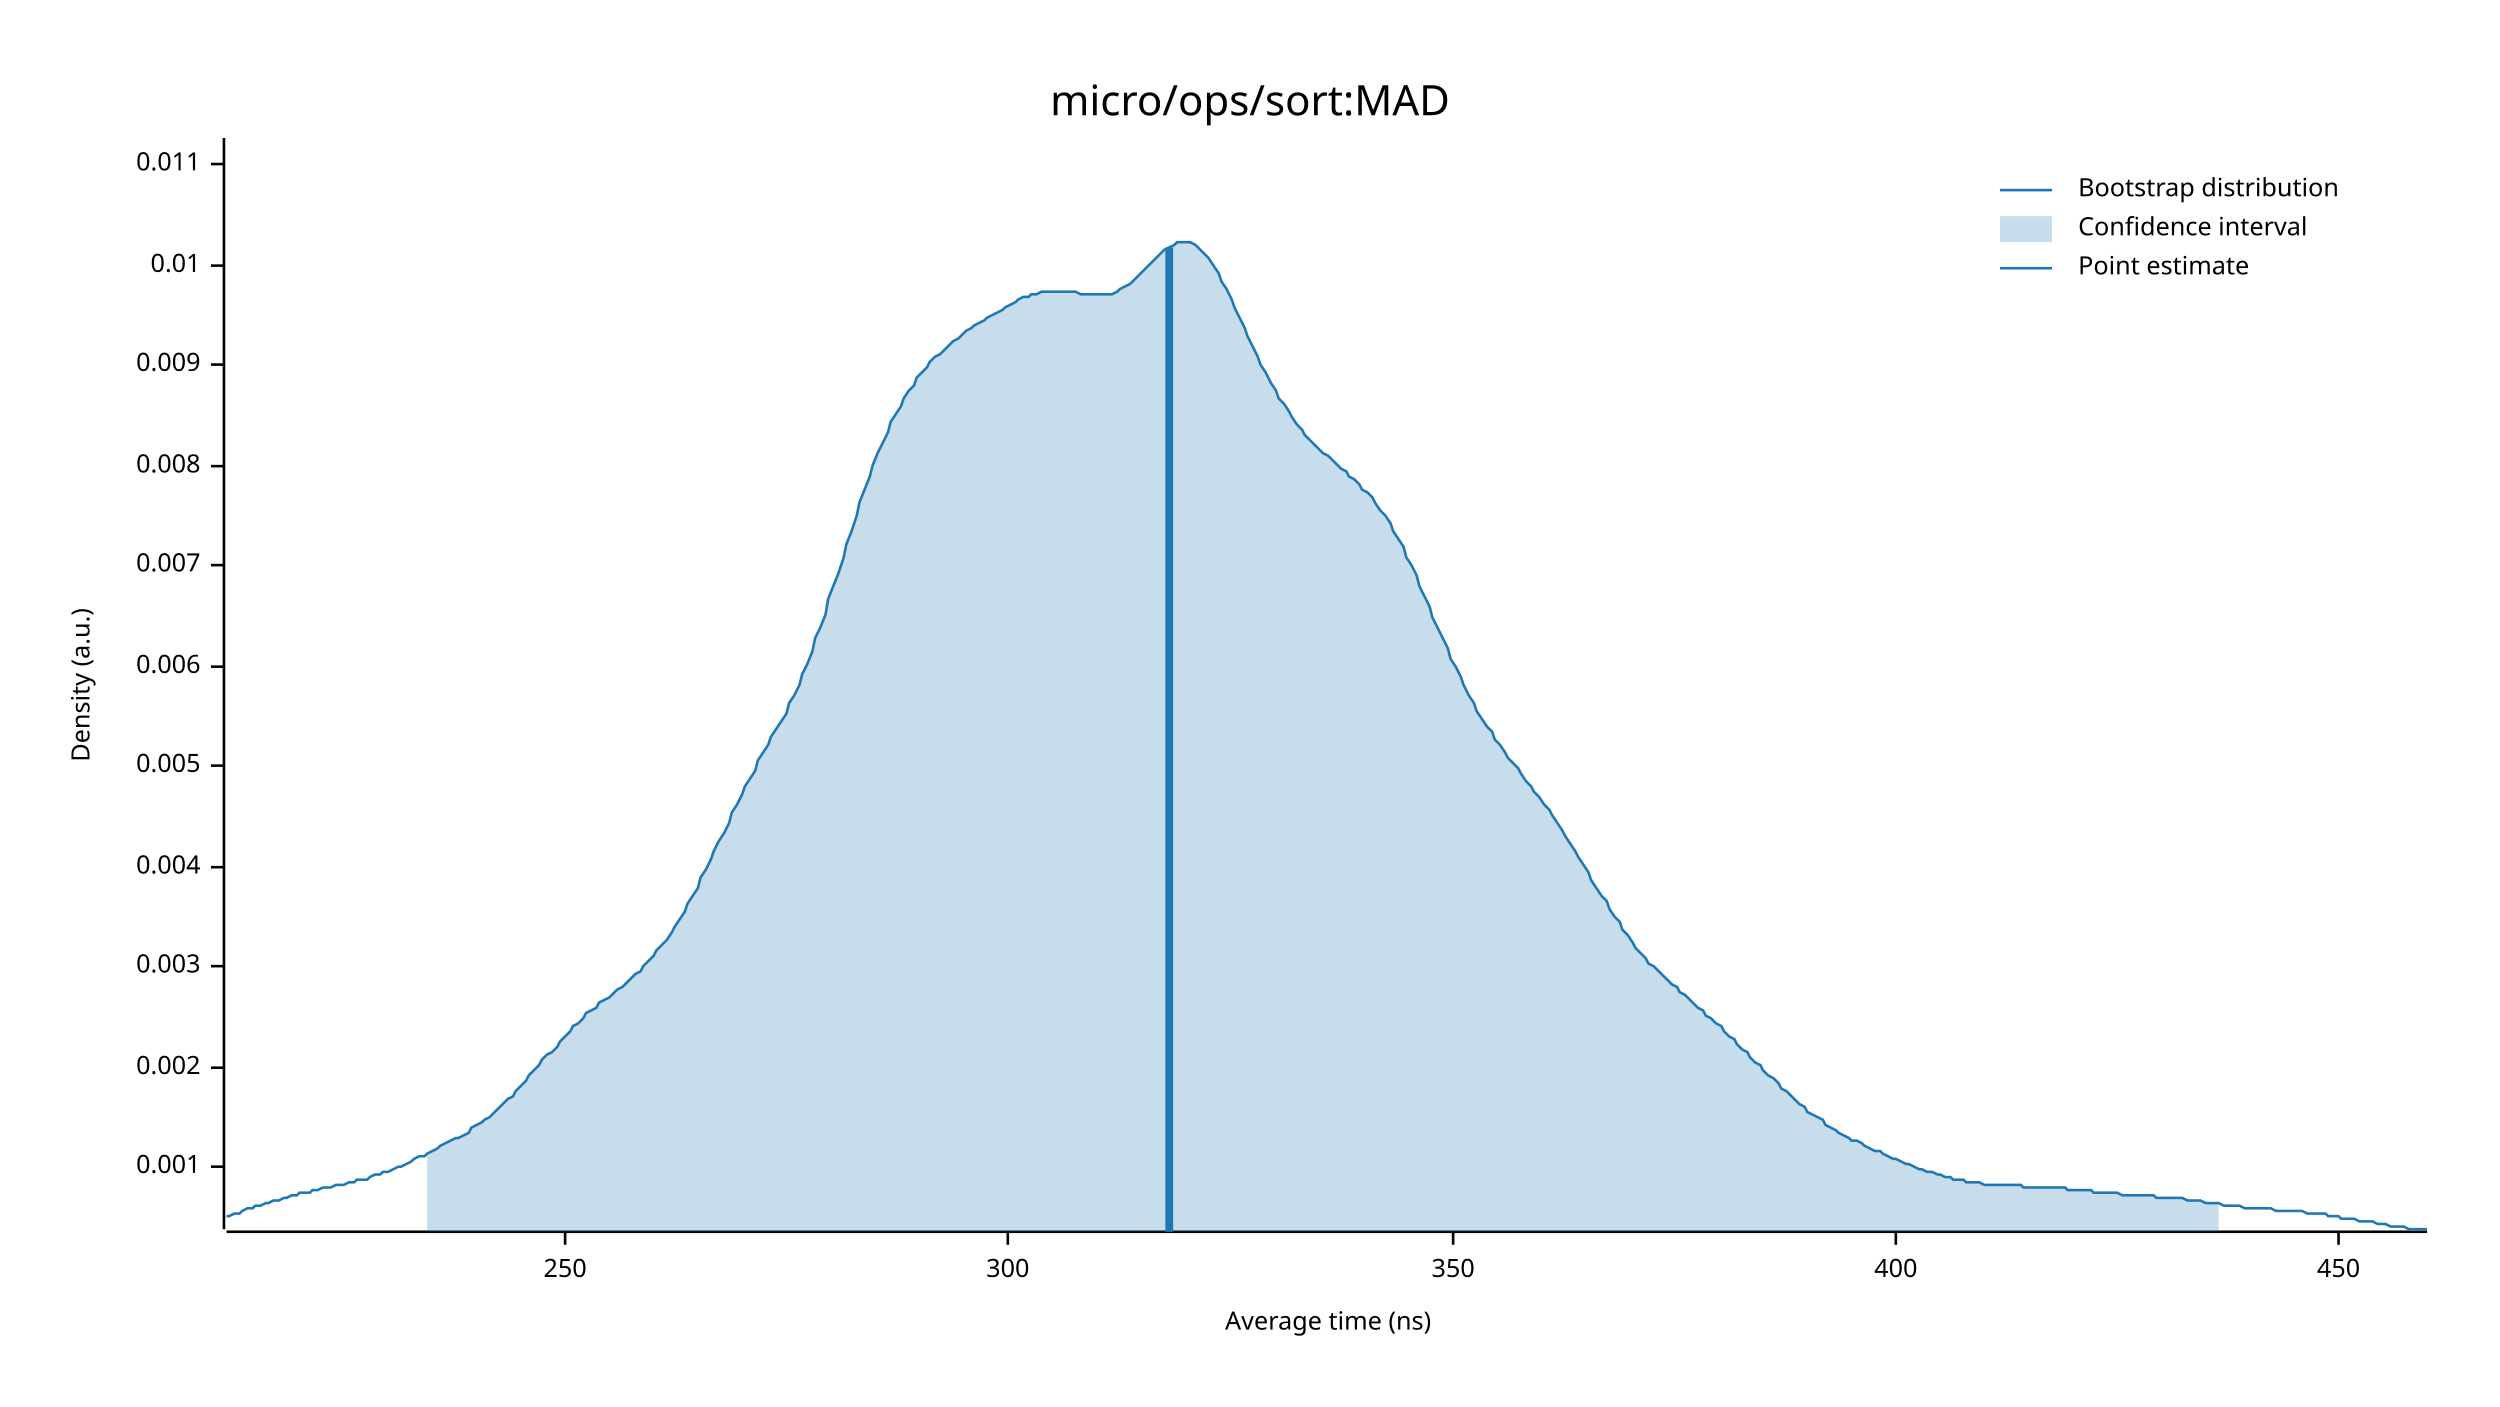
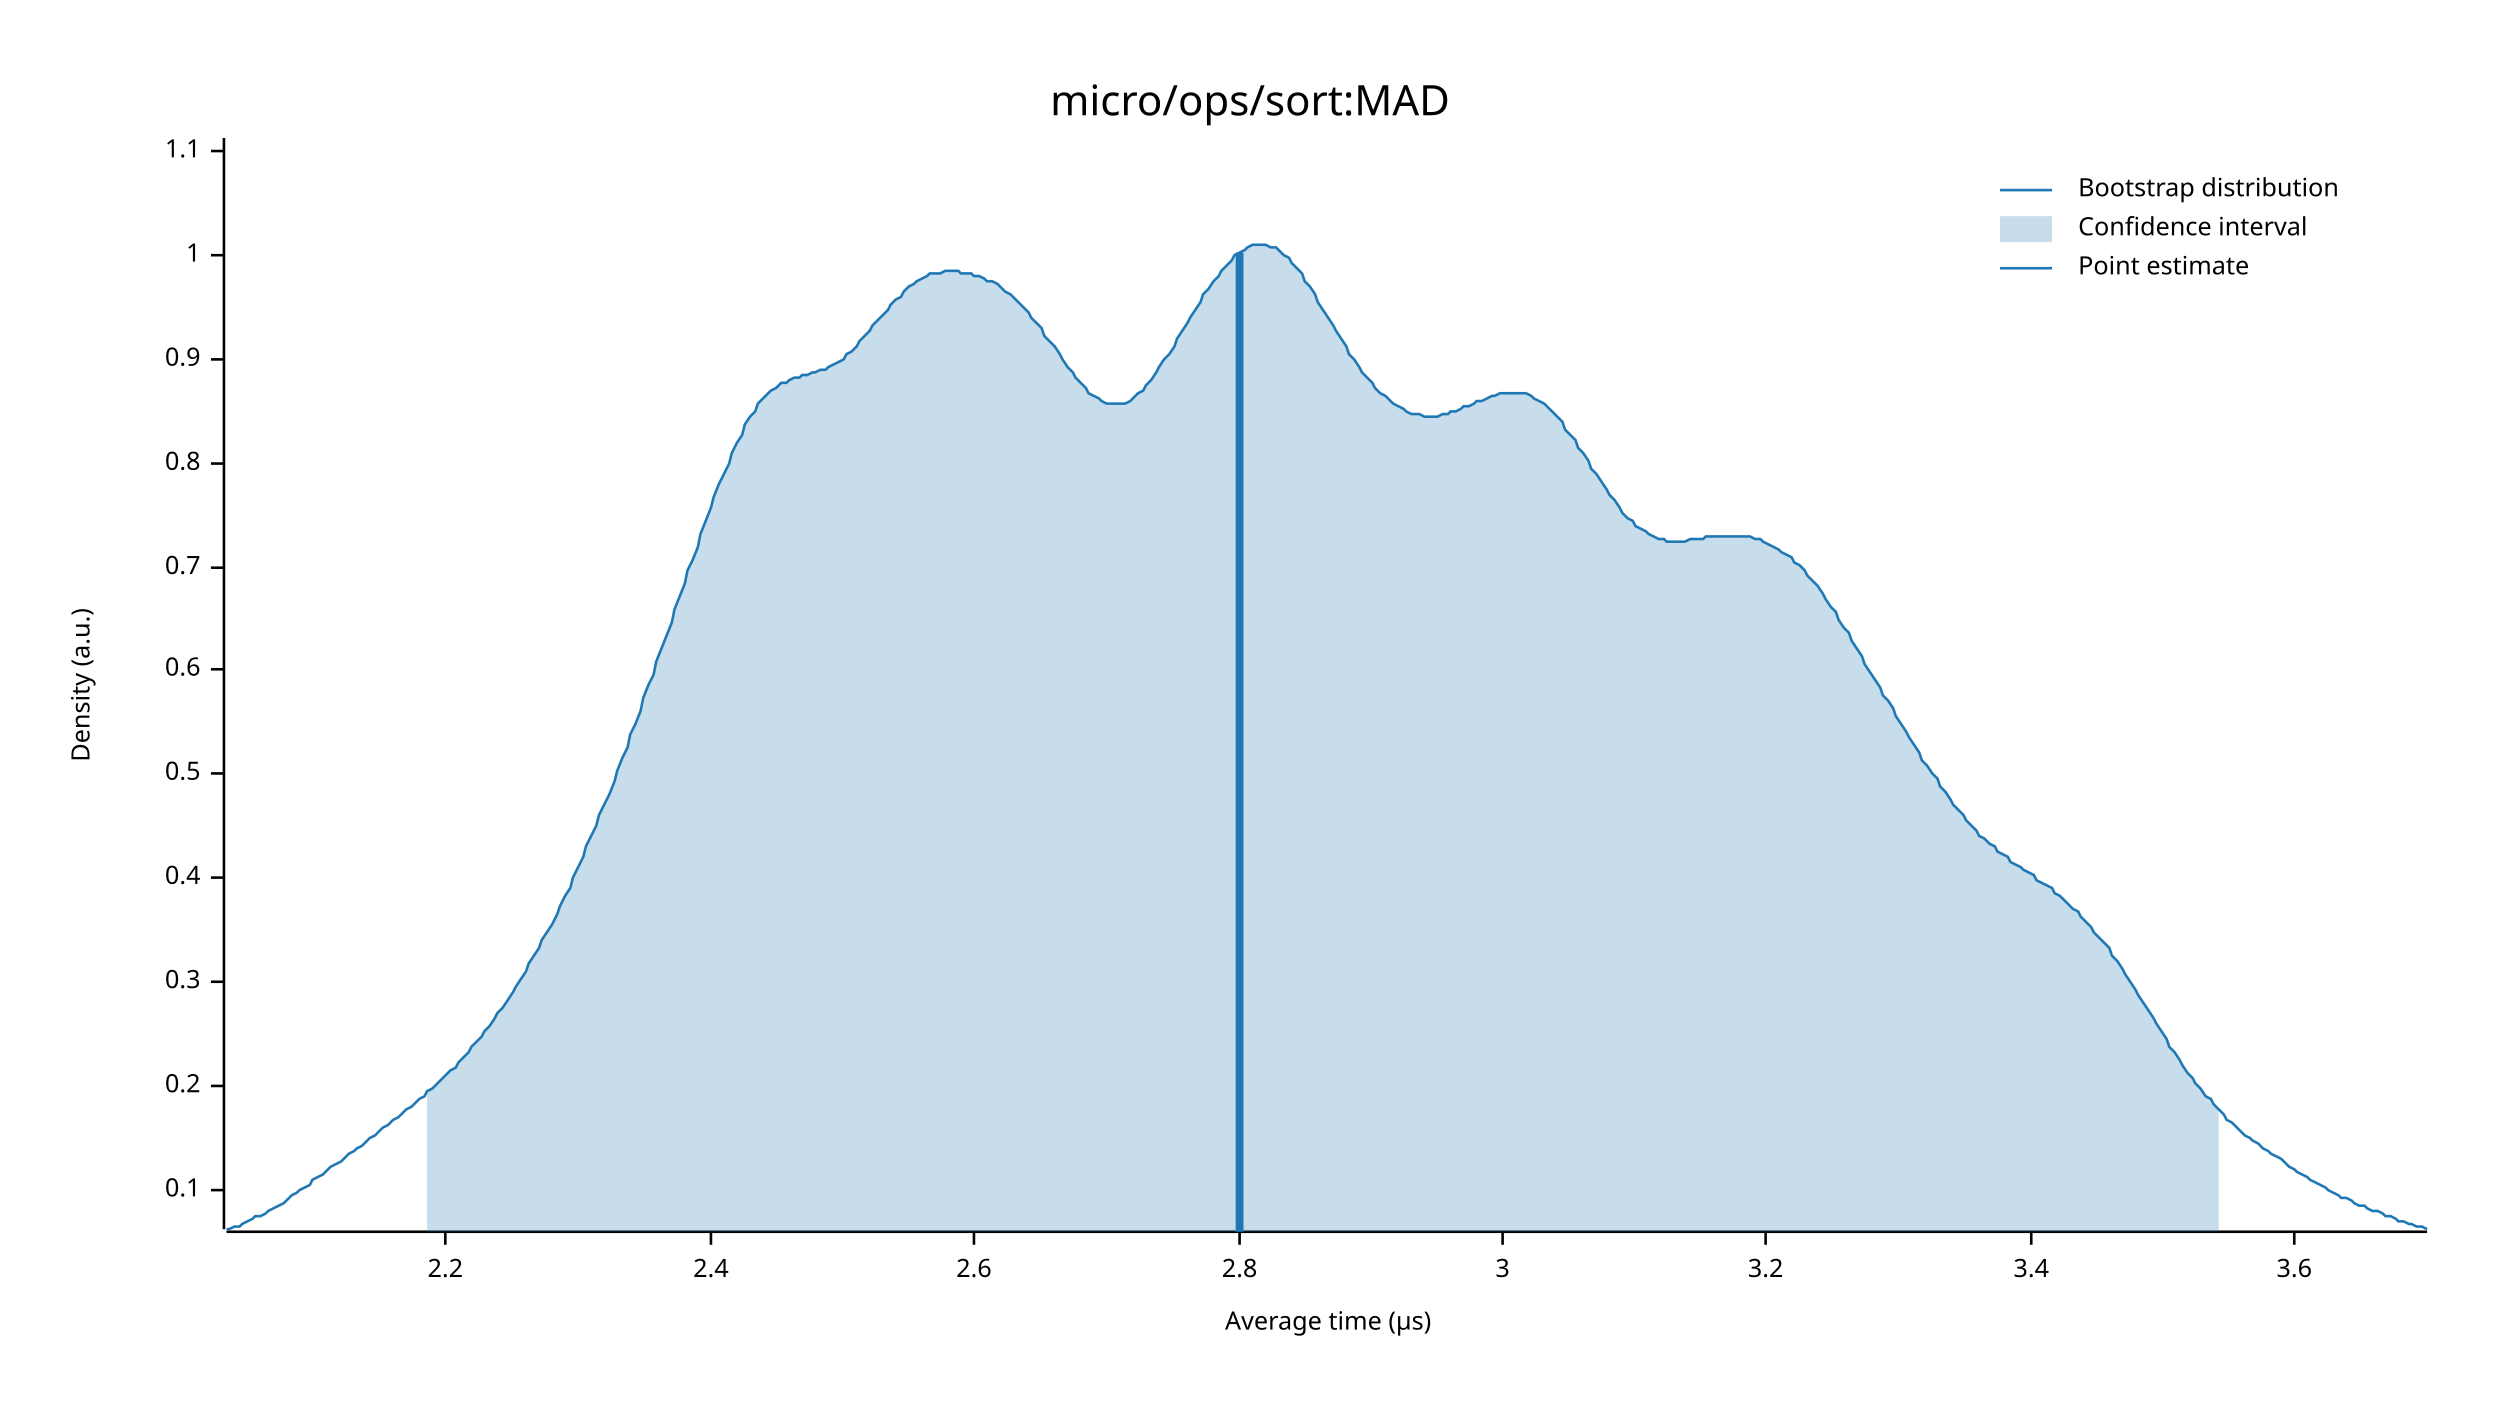
<svg xmlns="http://www.w3.org/2000/svg" width="960" height="540" viewBox="0 0 960 540">
  <text x="480" y="32" dy="0.76em" text-anchor="middle" font-family="sans-serif" font-size="16.129" opacity="1" fill="#000000">
micro/ops/sort:MAD
</text>
  <text x="27" y="263" dy="0.76em" text-anchor="middle" font-family="sans-serif" font-size="9.677" opacity="1" fill="#000000" transform="rotate(270, 27, 263)">
Density (a.u.)
</text>
  <text x="510" y="513" dy="-0.5ex" text-anchor="middle" font-family="sans-serif" font-size="9.677" opacity="1" fill="#000000">
- Average time (ns)
+ Average time (µs)
</text>
  <polyline fill="none" opacity="1" stroke="#000000" stroke-width="1" points="86,53 86,472 " />
-   <text x="77" y="448" dy="0.5ex" text-anchor="end" font-family="sans-serif" font-size="9.677" opacity="1" fill="#000000">
- 0.001
+   <text x="77" y="457" dy="0.5ex" text-anchor="end" font-family="sans-serif" font-size="9.677" opacity="1" fill="#000000">
+ 0.1
</text>
-   <polyline fill="none" opacity="1" stroke="#000000" stroke-width="1" points="81,448 86,448 " />
-   <text x="77" y="410" dy="0.5ex" text-anchor="end" font-family="sans-serif" font-size="9.677" opacity="1" fill="#000000">
- 0.002
+   <polyline fill="none" opacity="1" stroke="#000000" stroke-width="1" points="81,457 86,457 " />
+   <text x="77" y="417" dy="0.5ex" text-anchor="end" font-family="sans-serif" font-size="9.677" opacity="1" fill="#000000">
+ 0.2
</text>
-   <polyline fill="none" opacity="1" stroke="#000000" stroke-width="1" points="81,410 86,410 " />
-   <text x="77" y="371" dy="0.5ex" text-anchor="end" font-family="sans-serif" font-size="9.677" opacity="1" fill="#000000">
- 0.003
+   <polyline fill="none" opacity="1" stroke="#000000" stroke-width="1" points="81,417 86,417 " />
+   <text x="77" y="377" dy="0.5ex" text-anchor="end" font-family="sans-serif" font-size="9.677" opacity="1" fill="#000000">
+ 0.3
</text>
-   <polyline fill="none" opacity="1" stroke="#000000" stroke-width="1" points="81,371 86,371 " />
-   <text x="77" y="333" dy="0.5ex" text-anchor="end" font-family="sans-serif" font-size="9.677" opacity="1" fill="#000000">
- 0.004
+   <polyline fill="none" opacity="1" stroke="#000000" stroke-width="1" points="81,377 86,377 " />
+   <text x="77" y="337" dy="0.5ex" text-anchor="end" font-family="sans-serif" font-size="9.677" opacity="1" fill="#000000">
+ 0.4
</text>
-   <polyline fill="none" opacity="1" stroke="#000000" stroke-width="1" points="81,333 86,333 " />
-   <text x="77" y="294" dy="0.5ex" text-anchor="end" font-family="sans-serif" font-size="9.677" opacity="1" fill="#000000">
- 0.005
+   <polyline fill="none" opacity="1" stroke="#000000" stroke-width="1" points="81,337 86,337 " />
+   <text x="77" y="297" dy="0.5ex" text-anchor="end" font-family="sans-serif" font-size="9.677" opacity="1" fill="#000000">
+ 0.5
</text>
-   <polyline fill="none" opacity="1" stroke="#000000" stroke-width="1" points="81,294 86,294 " />
-   <text x="77" y="256" dy="0.5ex" text-anchor="end" font-family="sans-serif" font-size="9.677" opacity="1" fill="#000000">
- 0.006
+   <polyline fill="none" opacity="1" stroke="#000000" stroke-width="1" points="81,297 86,297 " />
+   <text x="77" y="257" dy="0.5ex" text-anchor="end" font-family="sans-serif" font-size="9.677" opacity="1" fill="#000000">
+ 0.6
</text>
-   <polyline fill="none" opacity="1" stroke="#000000" stroke-width="1" points="81,256 86,256 " />
-   <text x="77" y="217" dy="0.5ex" text-anchor="end" font-family="sans-serif" font-size="9.677" opacity="1" fill="#000000">
- 0.007
+   <polyline fill="none" opacity="1" stroke="#000000" stroke-width="1" points="81,257 86,257 " />
+   <text x="77" y="218" dy="0.5ex" text-anchor="end" font-family="sans-serif" font-size="9.677" opacity="1" fill="#000000">
+ 0.7
</text>
-   <polyline fill="none" opacity="1" stroke="#000000" stroke-width="1" points="81,217 86,217 " />
-   <text x="77" y="179" dy="0.5ex" text-anchor="end" font-family="sans-serif" font-size="9.677" opacity="1" fill="#000000">
- 0.008
+   <polyline fill="none" opacity="1" stroke="#000000" stroke-width="1" points="81,218 86,218 " />
+   <text x="77" y="178" dy="0.5ex" text-anchor="end" font-family="sans-serif" font-size="9.677" opacity="1" fill="#000000">
+ 0.8
</text>
-   <polyline fill="none" opacity="1" stroke="#000000" stroke-width="1" points="81,179 86,179 " />
-   <text x="77" y="140" dy="0.5ex" text-anchor="end" font-family="sans-serif" font-size="9.677" opacity="1" fill="#000000">
- 0.009
+   <polyline fill="none" opacity="1" stroke="#000000" stroke-width="1" points="81,178 86,178 " />
+   <text x="77" y="138" dy="0.5ex" text-anchor="end" font-family="sans-serif" font-size="9.677" opacity="1" fill="#000000">
+ 0.9
</text>
-   <polyline fill="none" opacity="1" stroke="#000000" stroke-width="1" points="81,140 86,140 " />
-   <text x="77" y="102" dy="0.5ex" text-anchor="end" font-family="sans-serif" font-size="9.677" opacity="1" fill="#000000">
- 0.01
+   <polyline fill="none" opacity="1" stroke="#000000" stroke-width="1" points="81,138 86,138 " />
+   <text x="77" y="98" dy="0.5ex" text-anchor="end" font-family="sans-serif" font-size="9.677" opacity="1" fill="#000000">
+ 1
</text>
-   <polyline fill="none" opacity="1" stroke="#000000" stroke-width="1" points="81,102 86,102 " />
-   <text x="77" y="63" dy="0.5ex" text-anchor="end" font-family="sans-serif" font-size="9.677" opacity="1" fill="#000000">
- 0.011
+   <polyline fill="none" opacity="1" stroke="#000000" stroke-width="1" points="81,98 86,98 " />
+   <text x="77" y="58" dy="0.5ex" text-anchor="end" font-family="sans-serif" font-size="9.677" opacity="1" fill="#000000">
+ 1.1
</text>
-   <polyline fill="none" opacity="1" stroke="#000000" stroke-width="1" points="81,63 86,63 " />
+   <polyline fill="none" opacity="1" stroke="#000000" stroke-width="1" points="81,58 86,58 " />
  <polyline fill="none" opacity="1" stroke="#000000" stroke-width="1" points="87,473 932,473 " />
-   <text x="217" y="483" dy="0.76em" text-anchor="middle" font-family="sans-serif" font-size="9.677" opacity="1" fill="#000000">
- 250
+   <text x="171" y="483" dy="0.76em" text-anchor="middle" font-family="sans-serif" font-size="9.677" opacity="1" fill="#000000">
+ 2.2
</text>
-   <polyline fill="none" opacity="1" stroke="#000000" stroke-width="1" points="217,473 217,478 " />
-   <text x="387" y="483" dy="0.76em" text-anchor="middle" font-family="sans-serif" font-size="9.677" opacity="1" fill="#000000">
- 300
+   <polyline fill="none" opacity="1" stroke="#000000" stroke-width="1" points="171,473 171,478 " />
+   <text x="273" y="483" dy="0.76em" text-anchor="middle" font-family="sans-serif" font-size="9.677" opacity="1" fill="#000000">
+ 2.4
</text>
-   <polyline fill="none" opacity="1" stroke="#000000" stroke-width="1" points="387,473 387,478 " />
-   <text x="558" y="483" dy="0.76em" text-anchor="middle" font-family="sans-serif" font-size="9.677" opacity="1" fill="#000000">
- 350
+   <polyline fill="none" opacity="1" stroke="#000000" stroke-width="1" points="273,473 273,478 " />
+   <text x="374" y="483" dy="0.76em" text-anchor="middle" font-family="sans-serif" font-size="9.677" opacity="1" fill="#000000">
+ 2.6
</text>
-   <polyline fill="none" opacity="1" stroke="#000000" stroke-width="1" points="558,473 558,478 " />
-   <text x="728" y="483" dy="0.76em" text-anchor="middle" font-family="sans-serif" font-size="9.677" opacity="1" fill="#000000">
- 400
+   <polyline fill="none" opacity="1" stroke="#000000" stroke-width="1" points="374,473 374,478 " />
+   <text x="476" y="483" dy="0.76em" text-anchor="middle" font-family="sans-serif" font-size="9.677" opacity="1" fill="#000000">
+ 2.8
</text>
-   <polyline fill="none" opacity="1" stroke="#000000" stroke-width="1" points="728,473 728,478 " />
-   <text x="898" y="483" dy="0.76em" text-anchor="middle" font-family="sans-serif" font-size="9.677" opacity="1" fill="#000000">
- 450
+   <polyline fill="none" opacity="1" stroke="#000000" stroke-width="1" points="476,473 476,478 " />
+   <text x="577" y="483" dy="0.76em" text-anchor="middle" font-family="sans-serif" font-size="9.677" opacity="1" fill="#000000">
+ 3
</text>
-   <polyline fill="none" opacity="1" stroke="#000000" stroke-width="1" points="898,473 898,478 " />
-   <polyline fill="none" opacity="1" stroke="#1F78B4" stroke-width="1" points="87,467 88,467 90,466 92,466 93,465 95,464 97,464 98,463 100,463 102,462 103,462 105,461 107,461 109,460 110,460 112,459 114,459 115,458 117,458 119,458 120,457 122,457 124,456 125,456 127,456 129,455 131,455 132,455 134,454 136,454 137,453 139,453 141,453 142,452 144,451 146,451 147,450 149,450 151,449 153,448 154,448 156,447 158,446 159,445 161,444 163,444 164,443 166,442 168,441 169,440 171,439 173,438 175,437 176,437 178,436 180,435 181,433 183,432 185,431 186,430 188,429 190,427 191,426 193,424 195,422 197,421 198,419 200,417 202,415 203,413 205,411 207,409 208,407 210,405 212,404 214,402 215,400 217,398 219,396 220,394 222,393 224,391 225,389 227,388 229,387 230,385 232,384 234,383 236,381 237,380 239,379 241,377 242,376 244,374 246,373 247,371 249,369 251,367 252,365 254,363 256,361 258,358 259,356 261,353 263,350 264,347 266,344 268,341 269,337 271,334 273,330 274,327 276,323 278,320 280,316 281,312 283,309 285,305 286,302 288,299 290,296 291,292 293,289 295,286 296,283 298,280 300,277 302,274 303,270 305,267 307,263 308,259 310,255 312,250 313,245 315,241 317,236 318,230 320,225 322,220 324,214 325,209 327,204 329,198 330,193 332,188 334,183 335,179 337,174 339,170 341,166 342,162 344,159 346,156 347,153 349,150 351,148 352,145 354,143 356,141 357,139 359,137 361,136 363,134 364,133 366,131 368,130 369,129 371,127 373,126 374,125 376,124 378,123 379,122 381,121 383,120 385,119 386,118 388,117 390,116 391,115 393,114 395,114 396,113 398,113 400,112 401,112 403,112 405,112 407,112 408,112 410,112 412,112 413,112 415,113 417,113 418,113 420,113 422,113 423,113 425,113 427,113 429,112 430,111 432,110 434,109 435,108 437,106 439,104 440,103 442,101 444,99 445,98 447,96 449,95 451,94 452,93 454,93 456,93 457,93 459,94 461,96 462,97 464,99 466,102 468,105 469,108 471,111 473,115 474,118 476,122 478,126 479,129 481,133 483,137 484,140 486,143 488,147 490,150 491,153 493,155 495,158 496,160 498,163 500,165 501,167 503,169 505,171 506,172 508,174 510,175 512,177 513,178 515,180 517,181 518,183 520,184 522,186 523,188 525,189 527,191 528,193 530,196 532,198 534,201 535,204 537,207 539,210 540,214 542,217 544,221 545,225 547,229 549,233 550,237 552,241 554,245 556,249 557,253 559,256 561,260 562,263 564,267 566,270 567,273 569,276 571,279 573,281 574,284 576,286 578,289 579,291 581,293 583,295 584,297 586,300 588,302 589,304 591,306 593,309 595,311 596,313 598,316 600,319 601,321 603,324 605,327 606,329 608,332 610,335 611,338 613,341 615,344 617,346 618,349 620,352 622,354 623,357 625,359 627,362 628,364 630,366 632,368 633,370 635,371 637,373 639,375 640,376 642,378 644,379 645,381 647,382 649,384 650,385 652,387 654,388 655,390 657,391 659,393 661,394 662,396 664,398 666,399 667,401 669,403 671,404 672,406 674,408 676,409 677,411 679,413 681,414 683,416 684,418 686,419 688,421 689,422 691,424 693,425 694,427 696,428 698,429 700,430 701,432 703,433 705,434 706,435 708,436 710,437 711,438 713,438 715,439 716,440 718,441 720,442 722,442 723,443 725,444 727,445 728,445 730,446 732,447 733,447 735,448 737,449 738,449 740,450 742,450 744,451 745,451 747,452 749,452 750,453 752,453 754,453 755,454 757,454 759,454 760,454 762,455 764,455 766,455 767,455 769,455 771,455 772,455 774,455 776,455 777,456 779,456 781,456 782,456 784,456 786,456 788,456 789,456 791,456 793,456 794,457 796,457 798,457 799,457 801,457 803,457 804,458 806,458 808,458 810,458 811,458 813,458 815,459 816,459 818,459 820,459 821,459 823,459 825,459 827,459 828,460 830,460 832,460 833,460 835,460 837,460 838,460 840,461 842,461 843,461 845,461 847,462 849,462 850,462 852,462 854,463 855,463 857,463 859,463 860,463 862,464 864,464 865,464 867,464 869,464 871,464 872,464 874,465 876,465 877,465 879,465 881,465 882,465 884,465 886,466 887,466 889,466 891,466 893,466 894,467 896,467 898,467 899,468 901,468 903,468 904,468 906,469 908,469 909,469 911,469 913,470 915,470 916,470 918,471 920,471 921,471 923,471 925,472 926,472 928,472 930,472 932,472 " />
-   <polygon opacity="0.25" fill="#1F78B4" points="164,443 166,442 168,441 169,440 171,439 173,438 175,437 176,437 178,436 180,435 181,433 183,432 185,431 186,430 188,429 190,427 191,426 193,424 195,422 197,421 198,419 200,417 202,415 203,413 205,411 207,409 208,407 210,405 212,404 214,402 215,400 217,398 219,396 220,394 222,393 224,391 225,389 227,388 229,387 230,385 232,384 234,383 236,381 237,380 239,379 241,377 242,376 244,374 246,373 247,371 249,369 251,367 252,365 254,363 256,361 258,358 259,356 261,353 263,350 264,347 266,344 268,341 269,337 271,334 273,330 274,327 276,323 278,320 280,316 281,312 283,309 285,305 286,302 288,299 290,296 291,292 293,289 295,286 296,283 298,280 300,277 302,274 303,270 305,267 307,263 308,259 310,255 312,250 313,245 315,241 317,236 318,230 320,225 322,220 324,214 325,209 327,204 329,198 330,193 332,188 334,183 335,179 337,174 339,170 341,166 342,162 344,159 346,156 347,153 349,150 351,148 352,145 354,143 356,141 357,139 359,137 361,136 363,134 364,133 366,131 368,130 369,129 371,127 373,126 374,125 376,124 378,123 379,122 381,121 383,120 385,119 386,118 388,117 390,116 391,115 393,114 395,114 396,113 398,113 400,112 401,112 403,112 405,112 407,112 408,112 410,112 412,112 413,112 415,113 417,113 418,113 420,113 422,113 423,113 425,113 427,113 429,112 430,111 432,110 434,109 435,108 437,106 439,104 440,103 442,101 444,99 445,98 447,96 449,95 451,94 452,93 454,93 456,93 457,93 459,94 461,96 462,97 464,99 466,102 468,105 469,108 471,111 473,115 474,118 476,122 478,126 479,129 481,133 483,137 484,140 486,143 488,147 490,150 491,153 493,155 495,158 496,160 498,163 500,165 501,167 503,169 505,171 506,172 508,174 510,175 512,177 513,178 515,180 517,181 518,183 520,184 522,186 523,188 525,189 527,191 528,193 530,196 532,198 534,201 535,204 537,207 539,210 540,214 542,217 544,221 545,225 547,229 549,233 550,237 552,241 554,245 556,249 557,253 559,256 561,260 562,263 564,267 566,270 567,273 569,276 571,279 573,281 574,284 576,286 578,289 579,291 581,293 583,295 584,297 586,300 588,302 589,304 591,306 593,309 595,311 596,313 598,316 600,319 601,321 603,324 605,327 606,329 608,332 610,335 611,338 613,341 615,344 617,346 618,349 620,352 622,354 623,357 625,359 627,362 628,364 630,366 632,368 633,370 635,371 637,373 639,375 640,376 642,378 644,379 645,381 647,382 649,384 650,385 652,387 654,388 655,390 657,391 659,393 661,394 662,396 664,398 666,399 667,401 669,403 671,404 672,406 674,408 676,409 677,411 679,413 681,414 683,416 684,418 686,419 688,421 689,422 691,424 693,425 694,427 696,428 698,429 700,430 701,432 703,433 705,434 706,435 708,436 710,437 711,438 713,438 715,439 716,440 718,441 720,442 722,442 723,443 725,444 727,445 728,445 730,446 732,447 733,447 735,448 737,449 738,449 740,450 742,450 744,451 745,451 747,452 749,452 750,453 752,453 754,453 755,454 757,454 759,454 760,454 762,455 764,455 766,455 767,455 769,455 771,455 772,455 774,455 776,455 777,456 779,456 781,456 782,456 784,456 786,456 788,456 789,456 791,456 793,456 794,457 796,457 798,457 799,457 801,457 803,457 804,458 806,458 808,458 810,458 811,458 813,458 815,459 816,459 818,459 820,459 821,459 823,459 825,459 827,459 828,460 830,460 832,460 833,460 835,460 837,460 838,460 840,461 842,461 843,461 845,461 847,462 849,462 850,462 852,462 852,473 164,473 " />
-   <polyline fill="none" opacity="1" stroke="#1F78B4" stroke-width="3" points="449,473 449,95 " />
+   <polyline fill="none" opacity="1" stroke="#000000" stroke-width="1" points="577,473 577,478 " />
+   <text x="678" y="483" dy="0.76em" text-anchor="middle" font-family="sans-serif" font-size="9.677" opacity="1" fill="#000000">
+ 3.2
+ </text>
+   <polyline fill="none" opacity="1" stroke="#000000" stroke-width="1" points="678,473 678,478 " />
+   <text x="780" y="483" dy="0.76em" text-anchor="middle" font-family="sans-serif" font-size="9.677" opacity="1" fill="#000000">
+ 3.4
+ </text>
+   <polyline fill="none" opacity="1" stroke="#000000" stroke-width="1" points="780,473 780,478 " />
+   <text x="881" y="483" dy="0.76em" text-anchor="middle" font-family="sans-serif" font-size="9.677" opacity="1" fill="#000000">
+ 3.6
+ </text>
+   <polyline fill="none" opacity="1" stroke="#000000" stroke-width="1" points="881,473 881,478 " />
+   <polyline fill="none" opacity="1" stroke="#1F78B4" stroke-width="1" points="87,472 88,472 90,471 92,471 93,470 95,469 97,468 98,467 100,467 102,466 103,465 105,464 107,463 109,462 110,461 112,459 114,458 115,457 117,456 119,455 120,453 122,452 124,451 125,450 127,448 129,447 131,446 132,445 134,443 136,442 137,441 139,440 141,438 142,437 144,436 146,434 147,433 149,432 151,430 153,429 154,428 156,426 158,425 159,424 161,422 163,421 164,419 166,418 168,416 169,415 171,413 173,411 175,410 176,408 178,406 180,404 181,402 183,400 185,398 186,396 188,394 190,391 191,389 193,387 195,384 197,381 198,379 200,376 202,373 203,370 205,367 207,364 208,361 210,358 212,355 214,351 215,348 217,344 219,341 220,337 222,333 224,329 225,325 227,321 229,317 230,313 232,309 234,305 236,300 237,296 239,291 241,287 242,282 244,278 246,273 247,268 249,263 251,259 252,254 254,249 256,244 258,239 259,234 261,229 263,224 264,219 266,215 268,210 269,205 271,200 273,195 274,191 276,186 278,182 280,178 281,174 283,170 285,167 286,163 288,160 290,158 291,155 293,153 295,151 296,150 298,149 300,147 302,147 303,146 305,145 307,145 308,144 310,144 312,143 313,143 315,142 317,142 318,141 320,140 322,139 324,138 325,136 327,135 329,133 330,131 332,129 334,127 335,125 337,123 339,121 341,119 342,117 344,115 346,114 347,112 349,110 351,109 352,108 354,107 356,106 357,105 359,105 361,105 363,104 364,104 366,104 368,104 369,105 371,105 373,105 374,106 376,106 378,107 379,108 381,108 383,109 385,111 386,112 388,113 390,115 391,116 393,118 395,120 396,122 398,124 400,126 401,129 403,131 405,133 407,136 408,138 410,141 412,143 413,145 415,147 417,149 418,151 420,152 422,153 423,154 425,155 427,155 429,155 430,155 432,155 434,154 435,153 437,151 439,150 440,148 442,146 444,143 445,141 447,138 449,136 451,133 452,130 454,127 456,124 457,122 459,119 461,116 462,113 464,111 466,108 468,106 469,104 471,102 473,100 474,98 476,97 478,96 479,95 481,94 483,94 484,94 486,94 488,95 490,95 491,96 493,98 495,99 496,101 498,103 500,105 501,108 503,110 505,113 506,116 508,119 510,122 512,125 513,127 515,130 517,133 518,136 520,138 522,141 523,143 525,145 527,147 528,149 530,151 532,152 534,154 535,155 537,156 539,157 540,158 542,159 544,159 545,159 547,160 549,160 550,160 552,160 554,159 556,159 557,158 559,158 561,157 562,156 564,156 566,155 567,154 569,154 571,153 573,152 574,152 576,151 578,151 579,151 581,151 583,151 584,151 586,151 588,152 589,153 591,154 593,155 595,157 596,158 598,160 600,162 601,165 603,167 605,169 606,172 608,174 610,177 611,180 613,182 615,185 617,188 618,190 620,192 622,195 623,197 625,199 627,200 628,202 630,203 632,204 633,205 635,206 637,207 639,207 640,208 642,208 644,208 645,208 647,208 649,207 650,207 652,207 654,207 655,206 657,206 659,206 661,206 662,206 664,206 666,206 667,206 669,206 671,206 672,206 674,207 676,207 677,208 679,209 681,210 683,211 684,212 686,213 688,214 689,216 691,217 693,219 694,221 696,223 698,225 700,228 701,230 703,233 705,235 706,238 708,241 710,243 711,246 713,249 715,252 716,255 718,258 720,261 722,264 723,267 725,269 727,272 728,275 730,278 732,281 733,283 735,286 737,289 738,292 740,294 742,297 744,299 745,302 747,304 749,307 750,309 752,311 754,313 755,315 757,317 759,319 760,321 762,322 764,324 766,325 767,327 769,328 771,329 772,331 774,332 776,333 777,334 779,335 781,336 782,338 784,339 786,340 788,341 789,343 791,344 793,346 794,347 796,349 798,350 799,352 801,354 803,356 804,358 806,360 808,362 810,364 811,367 813,369 815,372 816,374 818,377 820,380 821,382 823,385 825,388 827,391 828,393 830,396 832,399 833,402 835,404 837,407 838,409 840,412 842,414 843,416 845,418 847,421 849,422 850,424 852,426 854,428 855,430 857,431 859,433 860,434 862,436 864,437 865,438 867,439 869,441 871,442 872,443 874,444 876,445 877,446 879,448 881,449 882,450 884,451 886,452 887,453 889,454 891,455 893,456 894,457 896,458 898,459 899,460 901,460 903,461 904,462 906,463 908,463 909,464 911,465 913,465 915,466 916,467 918,467 920,468 921,469 923,469 925,470 926,470 928,471 930,471 932,472 " />
+   <polygon opacity="0.25" fill="#1F78B4" points="164,419 166,418 168,416 169,415 171,413 173,411 175,410 176,408 178,406 180,404 181,402 183,400 185,398 186,396 188,394 190,391 191,389 193,387 195,384 197,381 198,379 200,376 202,373 203,370 205,367 207,364 208,361 210,358 212,355 214,351 215,348 217,344 219,341 220,337 222,333 224,329 225,325 227,321 229,317 230,313 232,309 234,305 236,300 237,296 239,291 241,287 242,282 244,278 246,273 247,268 249,263 251,259 252,254 254,249 256,244 258,239 259,234 261,229 263,224 264,219 266,215 268,210 269,205 271,200 273,195 274,191 276,186 278,182 280,178 281,174 283,170 285,167 286,163 288,160 290,158 291,155 293,153 295,151 296,150 298,149 300,147 302,147 303,146 305,145 307,145 308,144 310,144 312,143 313,143 315,142 317,142 318,141 320,140 322,139 324,138 325,136 327,135 329,133 330,131 332,129 334,127 335,125 337,123 339,121 341,119 342,117 344,115 346,114 347,112 349,110 351,109 352,108 354,107 356,106 357,105 359,105 361,105 363,104 364,104 366,104 368,104 369,105 371,105 373,105 374,106 376,106 378,107 379,108 381,108 383,109 385,111 386,112 388,113 390,115 391,116 393,118 395,120 396,122 398,124 400,126 401,129 403,131 405,133 407,136 408,138 410,141 412,143 413,145 415,147 417,149 418,151 420,152 422,153 423,154 425,155 427,155 429,155 430,155 432,155 434,154 435,153 437,151 439,150 440,148 442,146 444,143 445,141 447,138 449,136 451,133 452,130 454,127 456,124 457,122 459,119 461,116 462,113 464,111 466,108 468,106 469,104 471,102 473,100 474,98 476,97 478,96 479,95 481,94 483,94 484,94 486,94 488,95 490,95 491,96 493,98 495,99 496,101 498,103 500,105 501,108 503,110 505,113 506,116 508,119 510,122 512,125 513,127 515,130 517,133 518,136 520,138 522,141 523,143 525,145 527,147 528,149 530,151 532,152 534,154 535,155 537,156 539,157 540,158 542,159 544,159 545,159 547,160 549,160 550,160 552,160 554,159 556,159 557,158 559,158 561,157 562,156 564,156 566,155 567,154 569,154 571,153 573,152 574,152 576,151 578,151 579,151 581,151 583,151 584,151 586,151 588,152 589,153 591,154 593,155 595,157 596,158 598,160 600,162 601,165 603,167 605,169 606,172 608,174 610,177 611,180 613,182 615,185 617,188 618,190 620,192 622,195 623,197 625,199 627,200 628,202 630,203 632,204 633,205 635,206 637,207 639,207 640,208 642,208 644,208 645,208 647,208 649,207 650,207 652,207 654,207 655,206 657,206 659,206 661,206 662,206 664,206 666,206 667,206 669,206 671,206 672,206 674,207 676,207 677,208 679,209 681,210 683,211 684,212 686,213 688,214 689,216 691,217 693,219 694,221 696,223 698,225 700,228 701,230 703,233 705,235 706,238 708,241 710,243 711,246 713,249 715,252 716,255 718,258 720,261 722,264 723,267 725,269 727,272 728,275 730,278 732,281 733,283 735,286 737,289 738,292 740,294 742,297 744,299 745,302 747,304 749,307 750,309 752,311 754,313 755,315 757,317 759,319 760,321 762,322 764,324 766,325 767,327 769,328 771,329 772,331 774,332 776,333 777,334 779,335 781,336 782,338 784,339 786,340 788,341 789,343 791,344 793,346 794,347 796,349 798,350 799,352 801,354 803,356 804,358 806,360 808,362 810,364 811,367 813,369 815,372 816,374 818,377 820,380 821,382 823,385 825,388 827,391 828,393 830,396 832,399 833,402 835,404 837,407 838,409 840,412 842,414 843,416 845,418 847,421 849,422 850,424 852,426 852,473 164,473 " />
+   <polyline fill="none" opacity="1" stroke="#1F78B4" stroke-width="3" points="476,473 476,97 " />
  <text x="798" y="68" dy="0.76em" text-anchor="start" font-family="sans-serif" font-size="9.677" opacity="1" fill="#000000">
Bootstrap distribution
</text>
  <text x="798" y="83" dy="0.76em" text-anchor="start" font-family="sans-serif" font-size="9.677" opacity="1" fill="#000000">
Confidence interval
</text>
  <text x="798" y="98" dy="0.76em" text-anchor="start" font-family="sans-serif" font-size="9.677" opacity="1" fill="#000000">
Point estimate
</text>
  <polyline fill="none" opacity="1" stroke="#1F78B4" stroke-width="1" points="768,73 788,73 " />
  <rect x="768" y="83" width="20" height="10" opacity="0.25" fill="#1F78B4" stroke="none" />
  <polyline fill="none" opacity="1" stroke="#1F78B4" stroke-width="1" points="768,103 788,103 " />
</svg>
